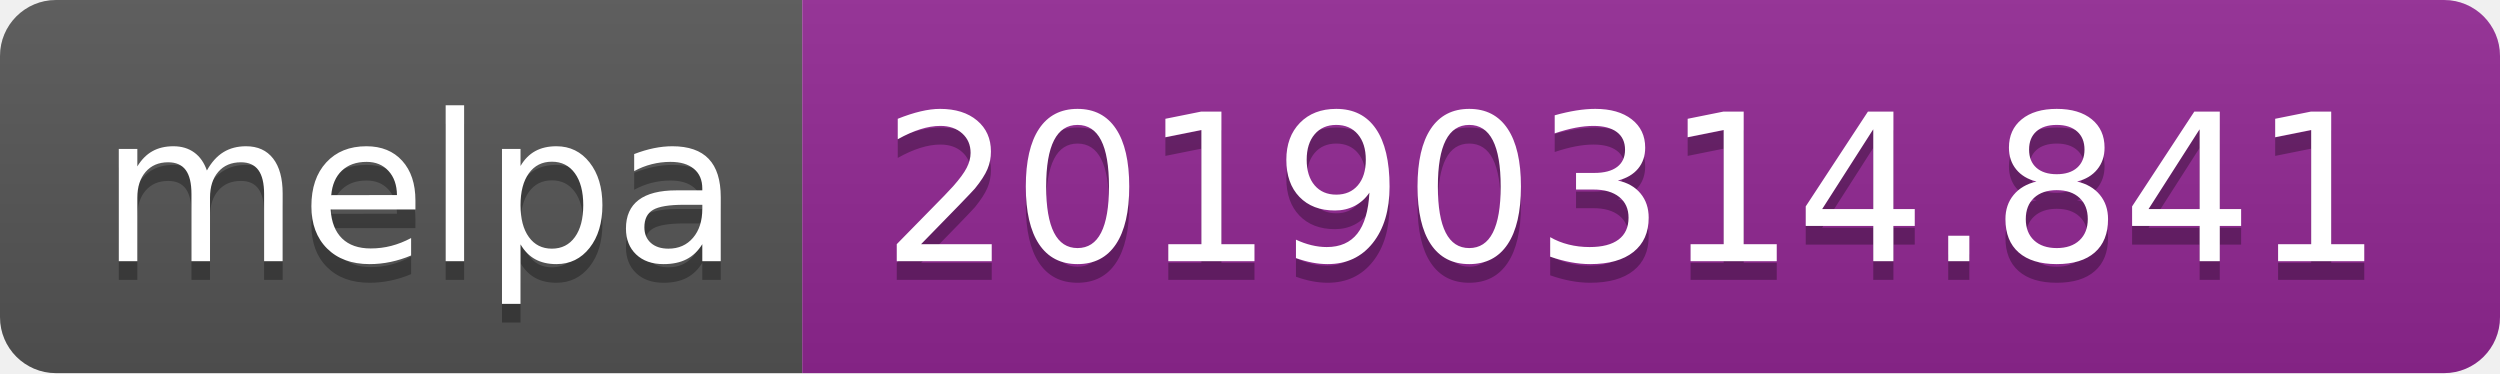
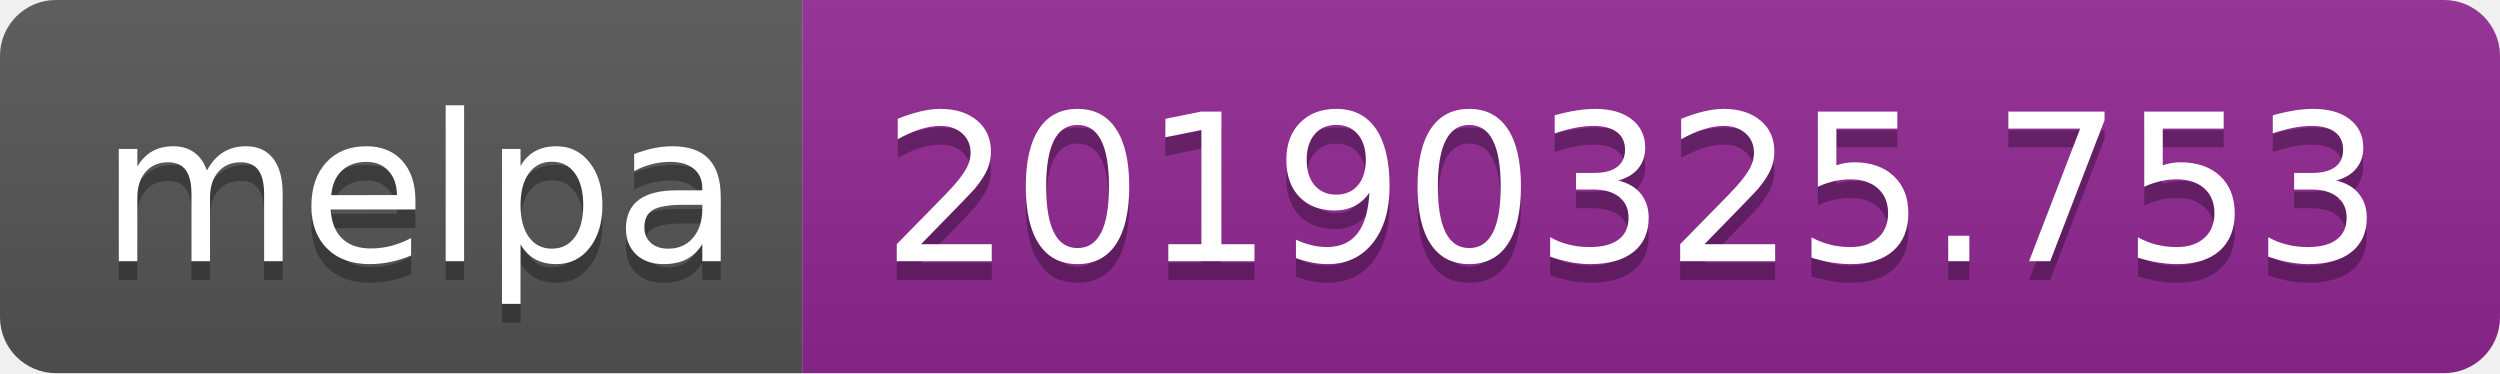
<svg xmlns="http://www.w3.org/2000/svg" width="134" height="20">
  <linearGradient id="b" x2="0" y2="100%">
    <stop offset="0" stop-color="#bbb" stop-opacity=".1" />
    <stop offset="1" stop-opacity=".1" />
  </linearGradient>
  <clipPath id="a">
    <rect width="134" height="20" rx="3" fill="#fff" />
  </clipPath>
  <g clip-path="url(#a)">
    <path fill="#555" d="M0 0h43v20H0z" />
    <path fill="#922793" d="M43 0h91v20H43z" />
    <path fill="url(#b)" d="M0 0h134v20H0z" />
  </g>
  <g fill="#fff" text-anchor="middle" font-family="DejaVu Sans,Verdana,Geneva,sans-serif" font-size="110">
    <text x="225" y="150" fill="#010101" fill-opacity=".3" transform="scale(.1)" textLength="330">melpa</text>
    <text x="225" y="140" transform="scale(.1)" textLength="330">melpa</text>
-     <text x="875" y="150" fill="#010101" fill-opacity=".3" transform="scale(.1)" textLength="810">20190314.841</text>
-     <text x="875" y="140" transform="scale(.1)" textLength="810">20190314.841</text>
+     <text x="875" y="150" fill="#010101" fill-opacity=".3" transform="scale(.1)" textLength="810">20190325.753</text>
+     <text x="875" y="140" transform="scale(.1)" textLength="810">20190325.753</text>
  </g>
</svg>
